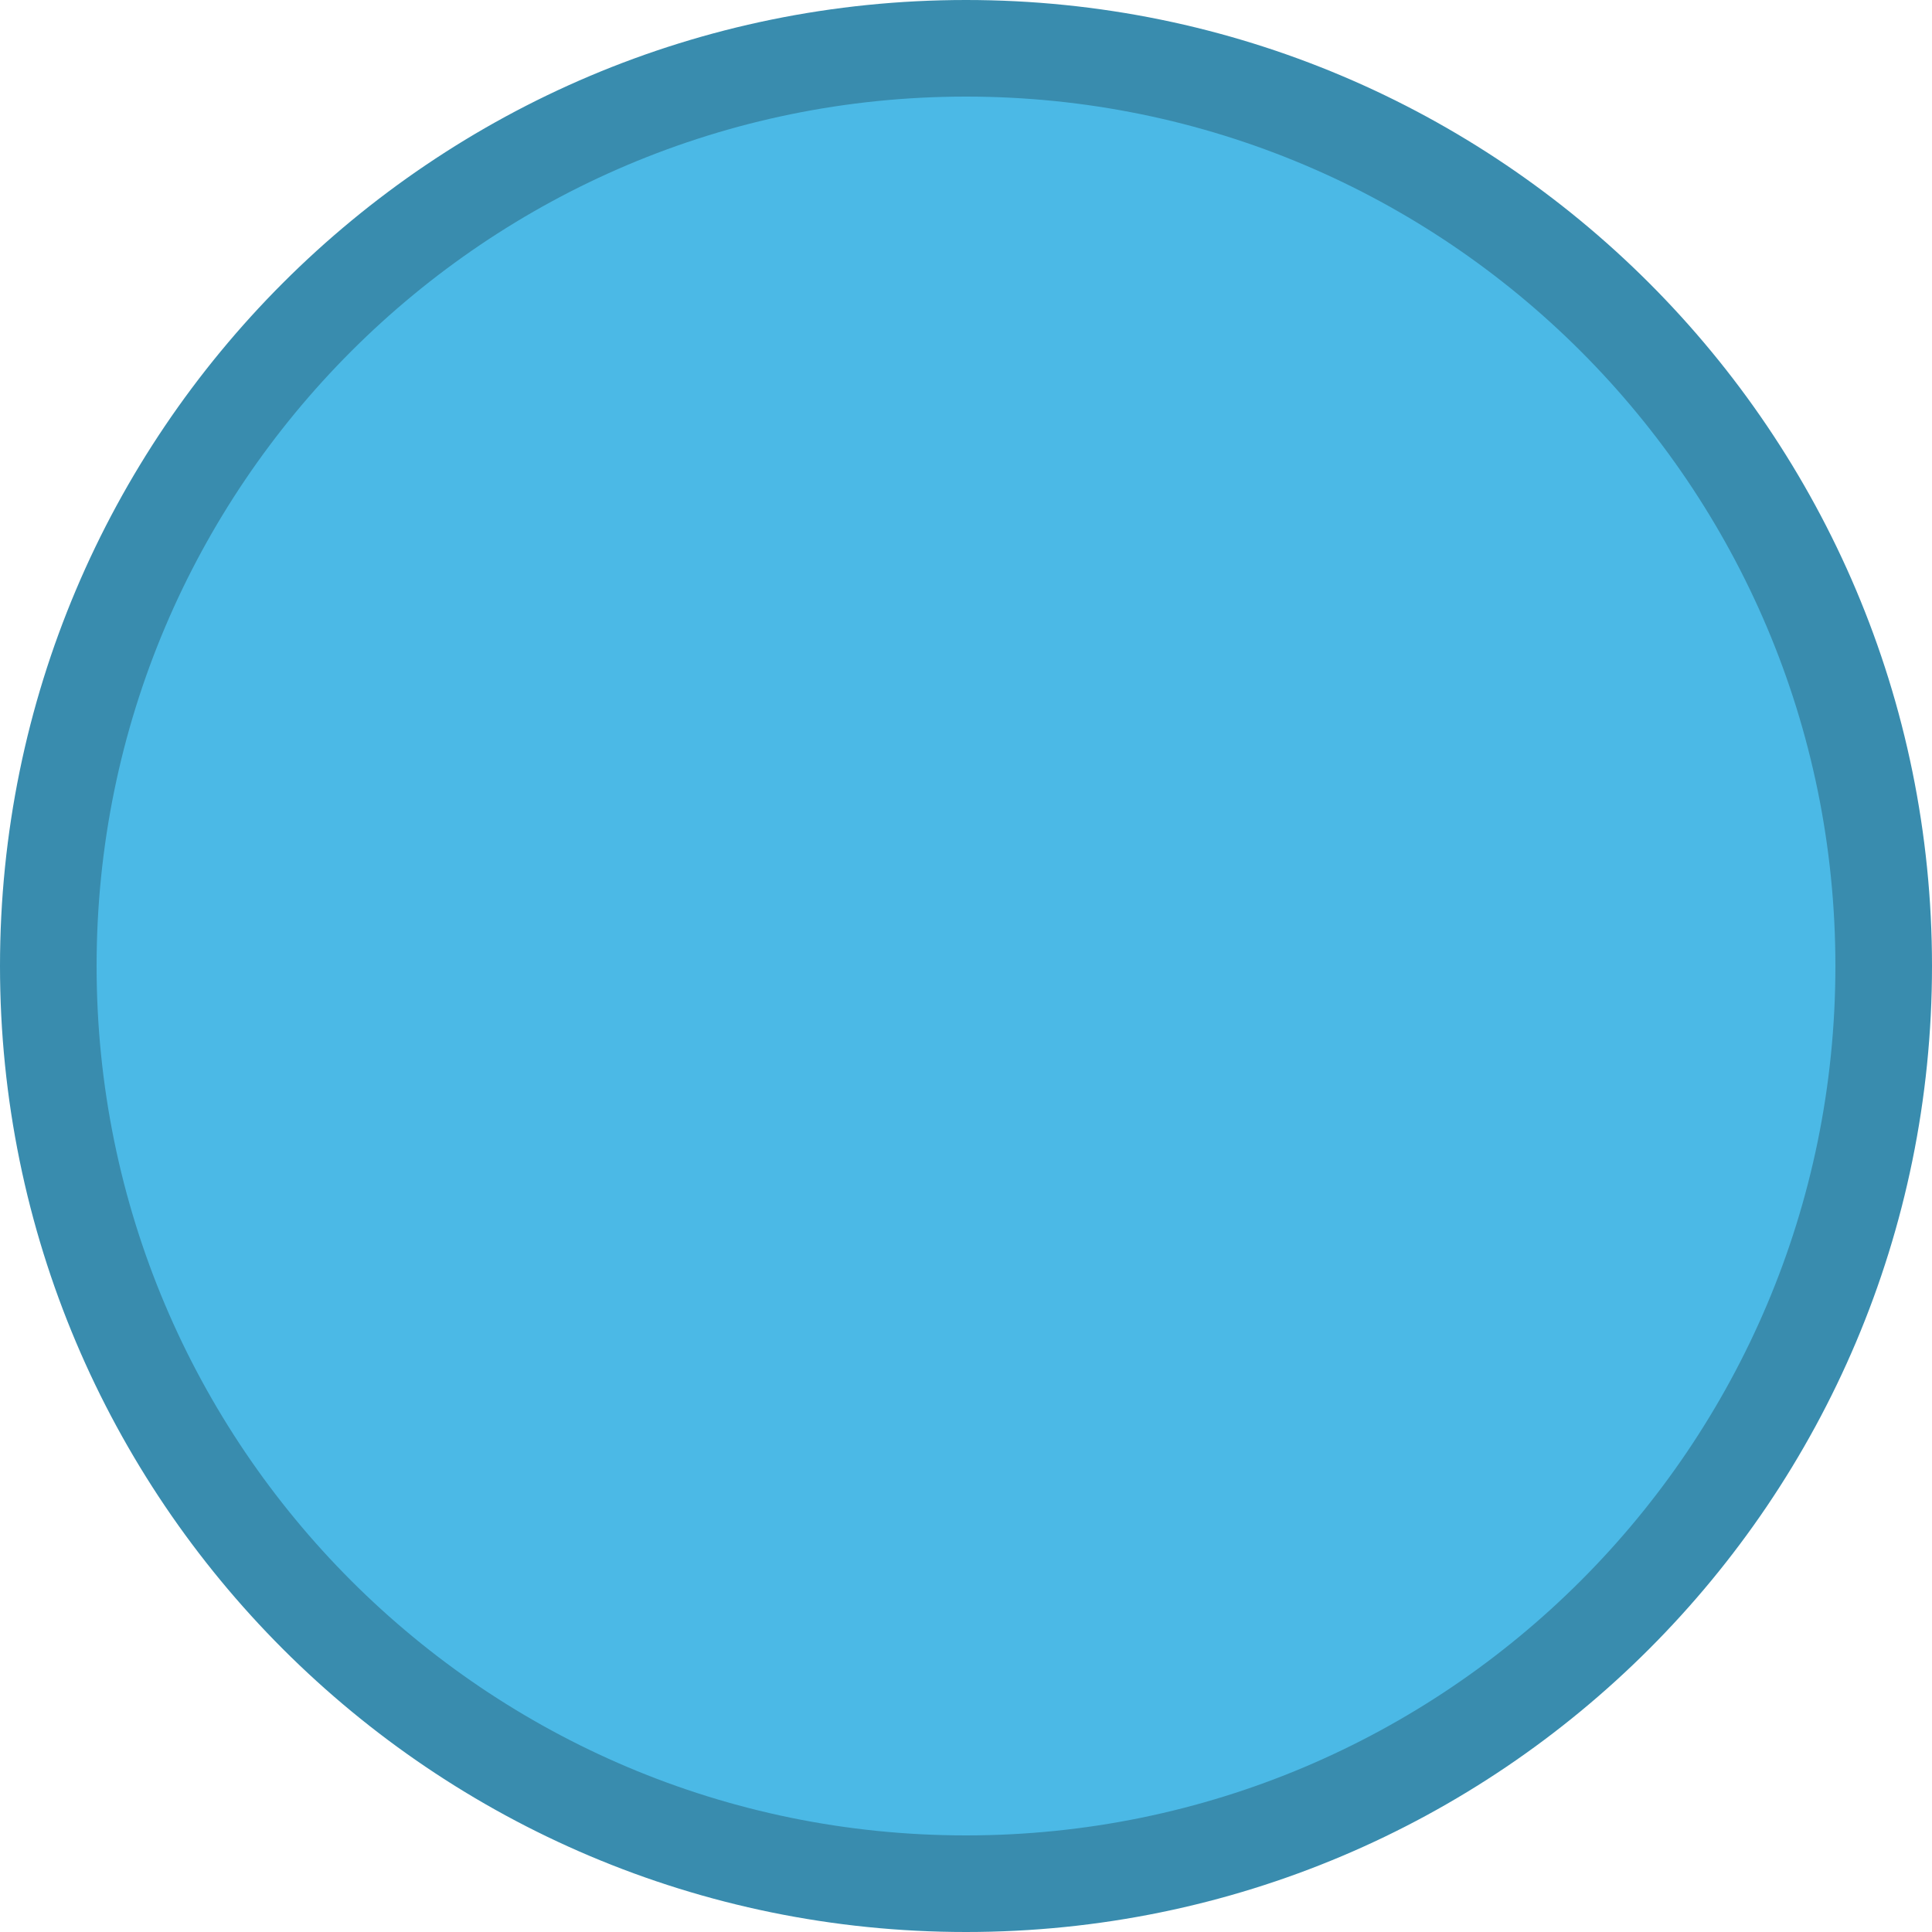
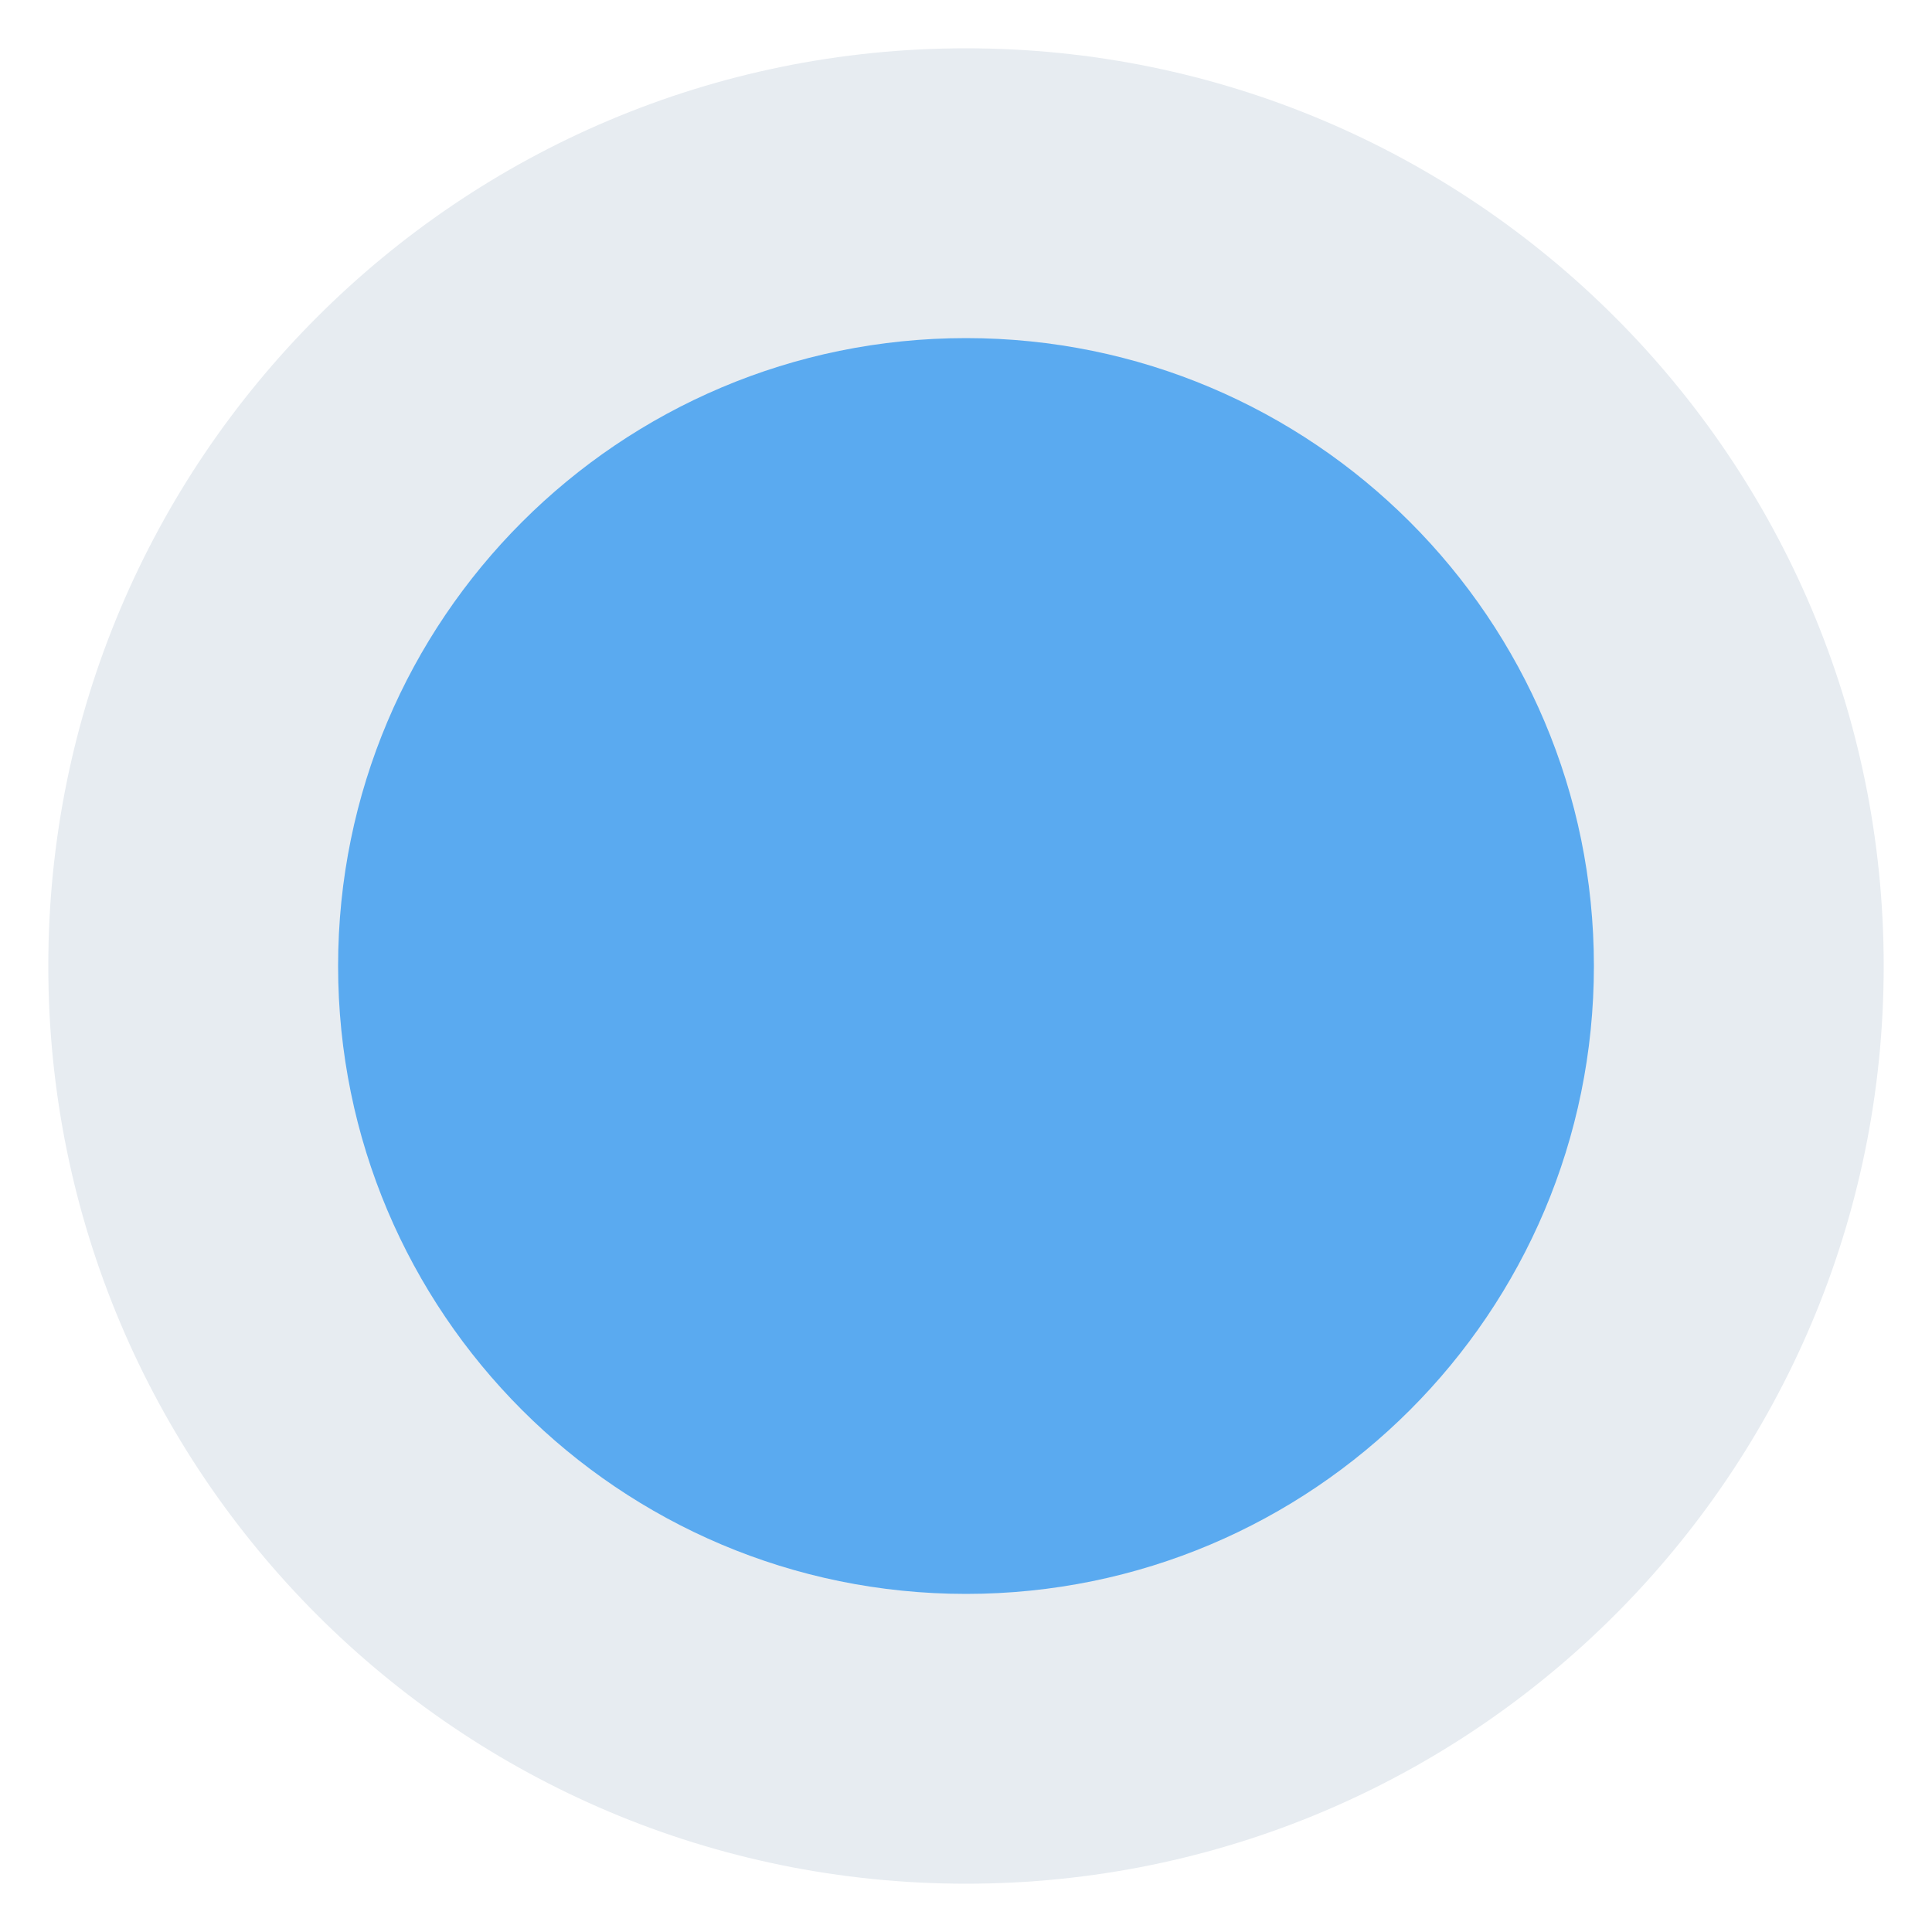
<svg xmlns="http://www.w3.org/2000/svg" width="20" height="20" version="1.1" viewBox="0 0 20 20" xml:space="preserve">
-   <circle cx="10" cy="10" r="9.5" fill="#4bb9e6" stroke="#398cae" />
+   <circle cx="10" cy="10" r="9.5" fill="#e7ecf1" />
+   <circle cx="10" cy="10" r="6.5" fill="#5aaaf0" />
</svg>
